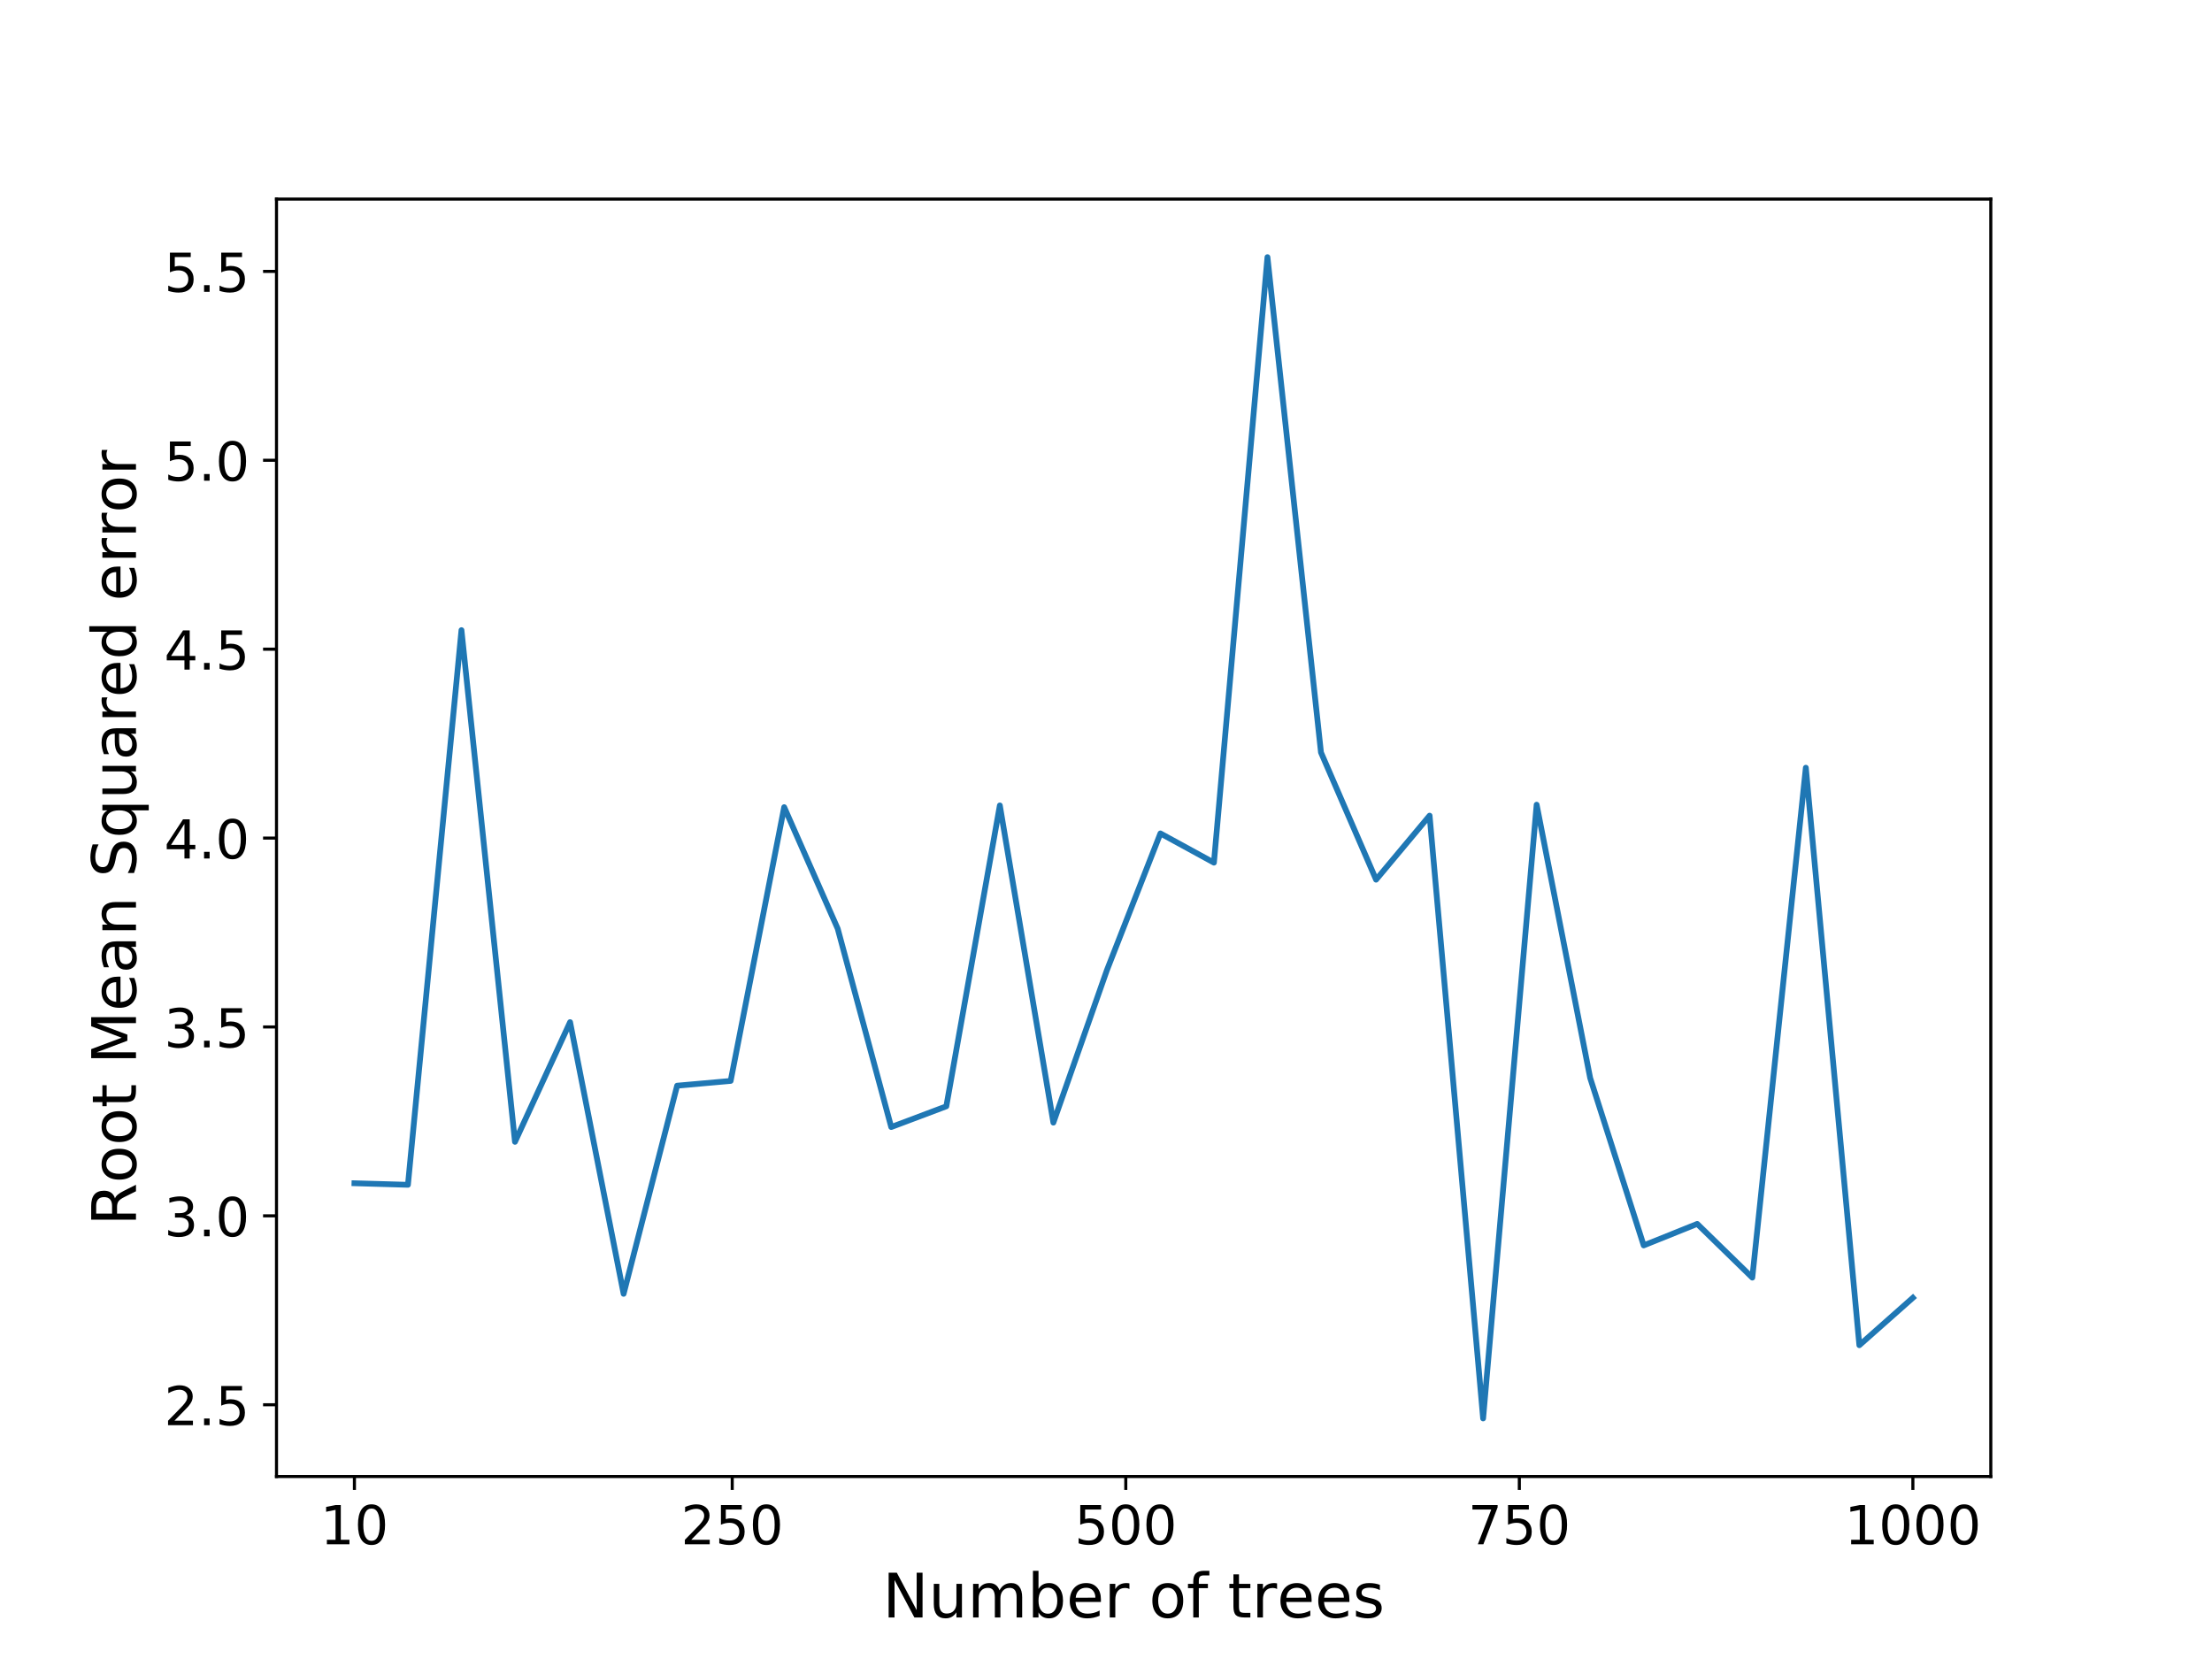
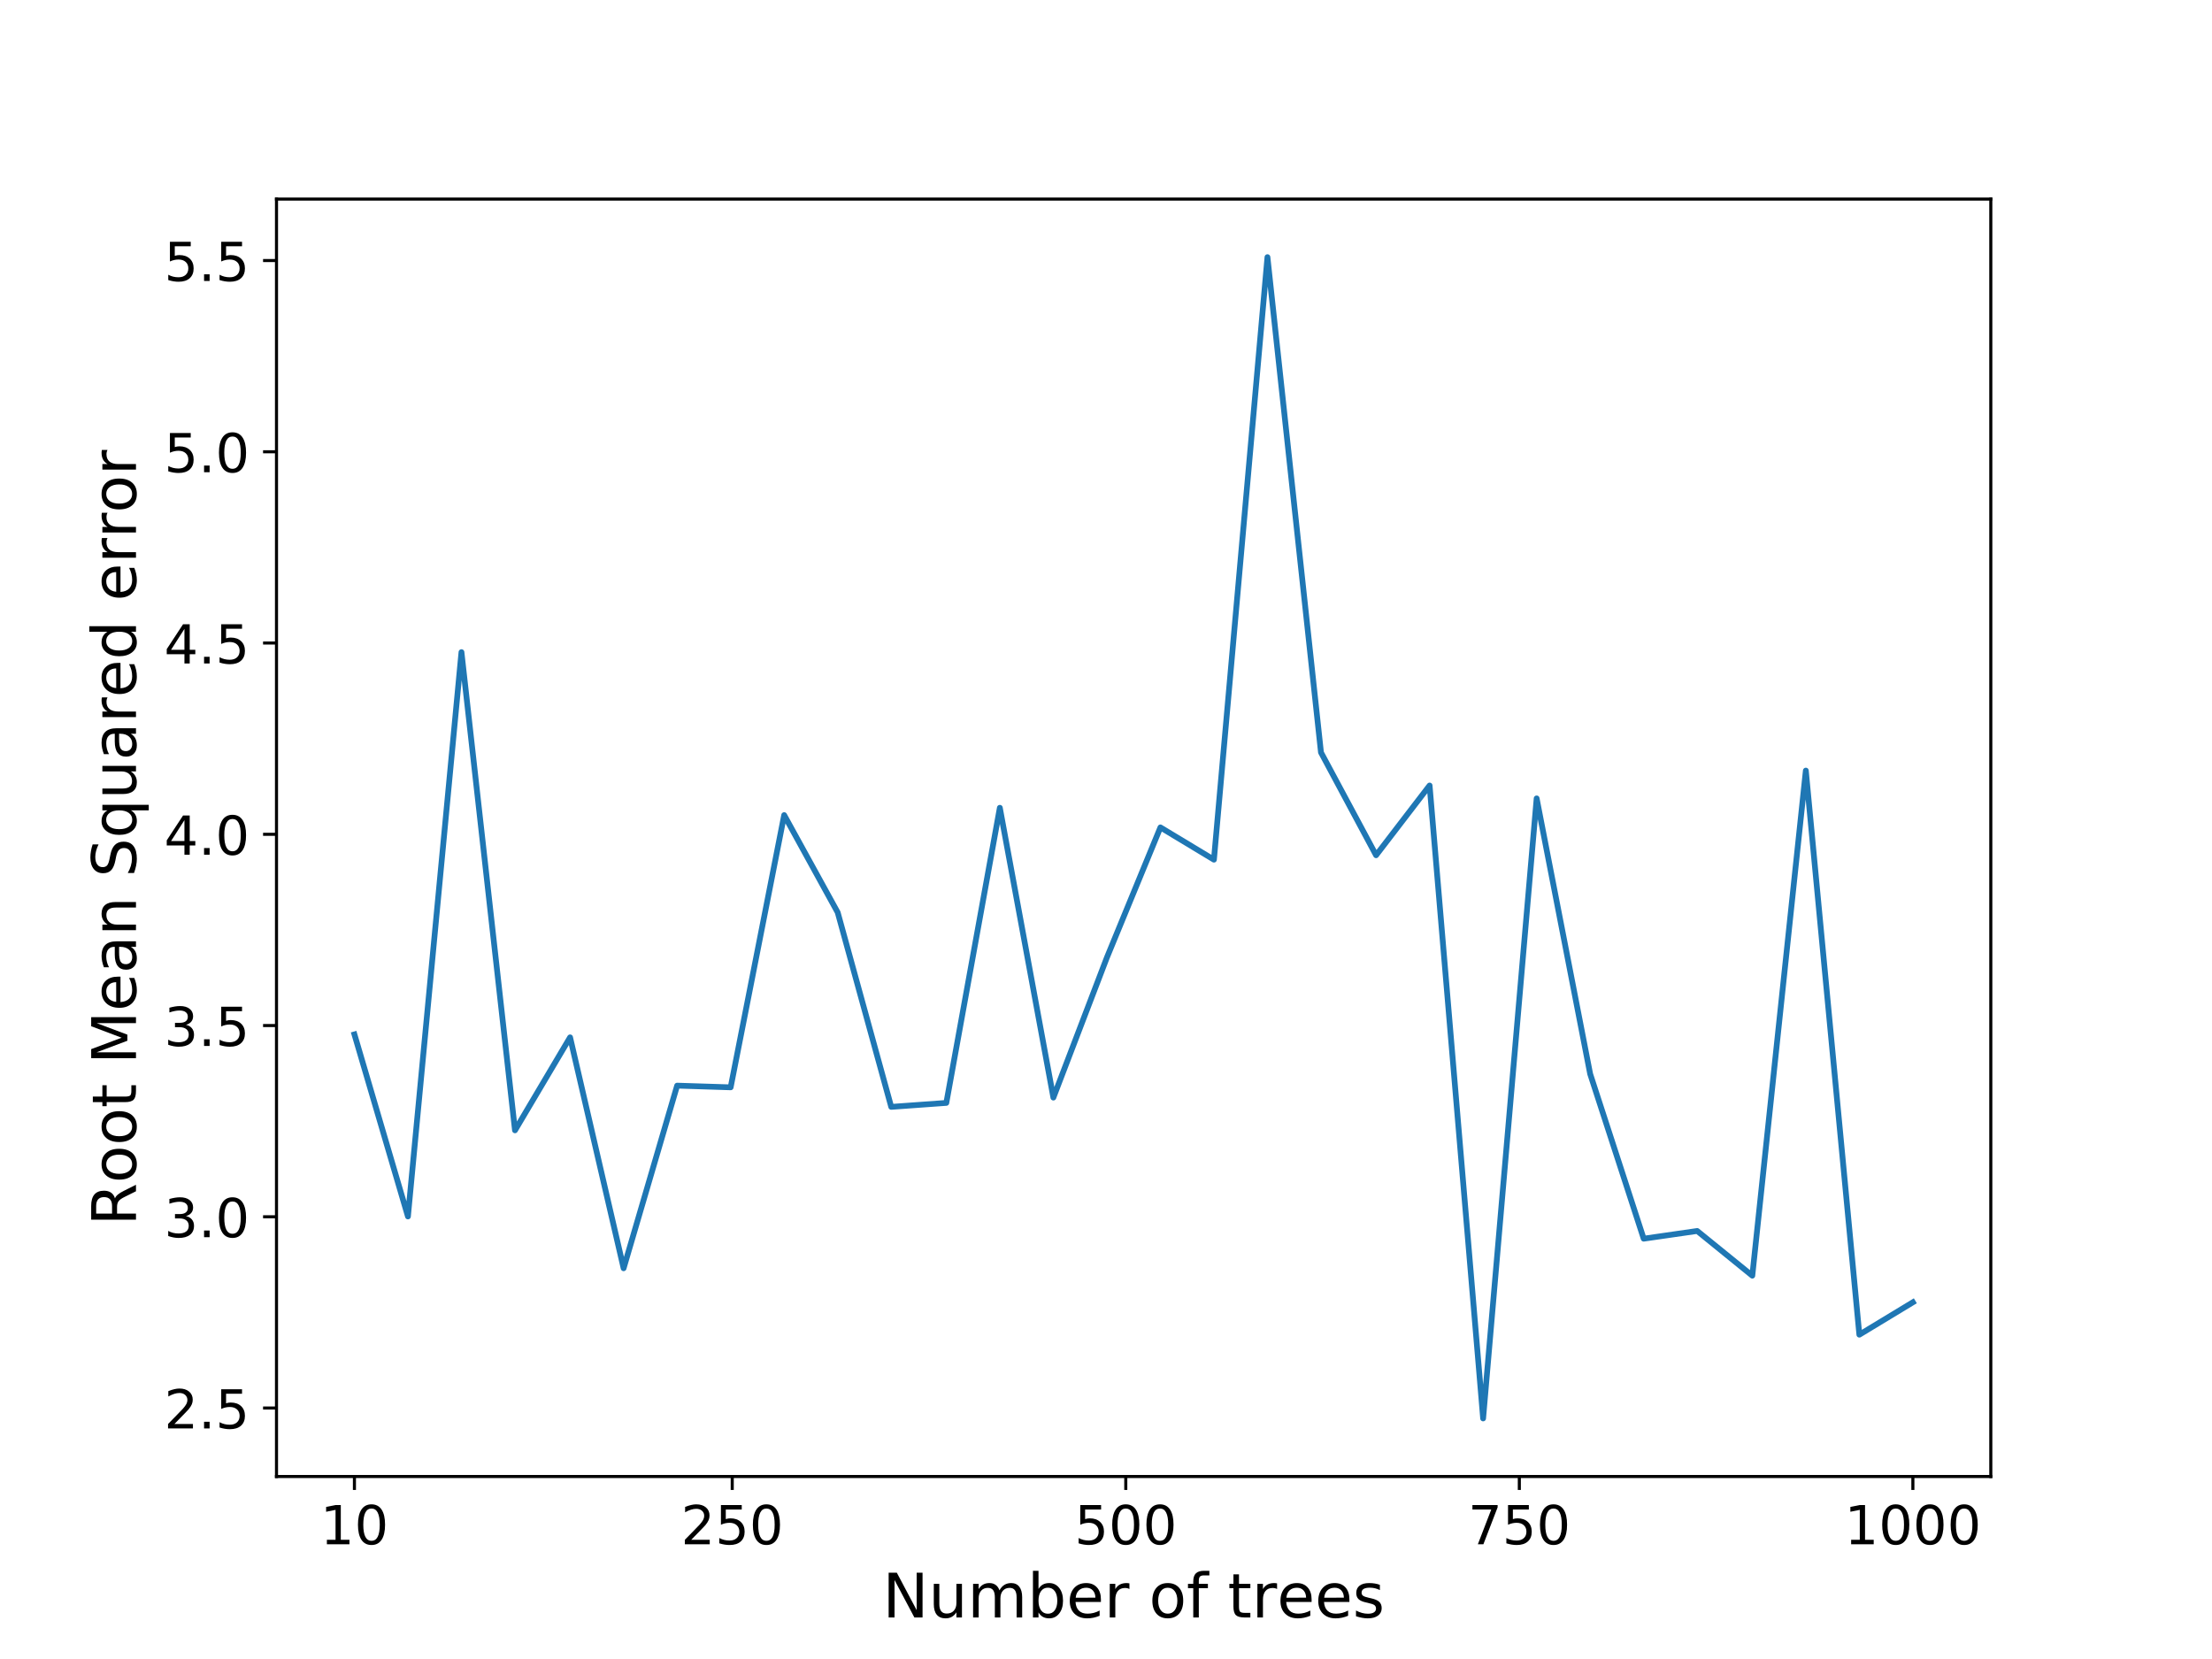
<svg xmlns="http://www.w3.org/2000/svg" xmlns:xlink="http://www.w3.org/1999/xlink" height="432pt" version="1.1" viewBox="0 0 576 432" width="576pt">
  <defs>
    <style type="text/css">
*{stroke-linecap:butt;stroke-linejoin:round;}
  </style>
  </defs>
  <g id="figure_1">
    <g id="patch_1">
      <path d="M 0 432  L 576 432  L 576 0  L 0 0  z " style="fill:#ffffff;" />
    </g>
    <g id="axes_1">
      <g id="patch_2">
        <path d="M 72 384.48  L 518.4 384.48  L 518.4 51.84  L 72 51.84  z " style="fill:#ffffff;" />
      </g>
      <g id="matplotlib.axis_1">
        <g id="xtick_1">
          <g id="line2d_1">
            <defs>
-               <path d="M 0 0  L 0 3.5  " id="m189cc43e17" style="stroke:#000000;stroke-width:0.8;" />
-             </defs>
-             <g>
-               <use style="stroke:#000000;stroke-width:0.8;" x="92.291" xlink:href="#m189cc43e17" y="384.48" />
+               <path d="M 0 0  L 0 3.5  " id="mf91e11b153" style="stroke:#000000;stroke-width:0.8;" />
+             </defs>
+             <g>
+               <use style="stroke:#000000;stroke-width:0.8;" x="92.291" xlink:href="#mf91e11b153" y="384.48" />
            </g>
          </g>
          <g id="text_1">
            <defs>
              <path d="M 12.406 8.297  L 28.516 8.297  L 28.516 63.922  L 10.984 60.406  L 10.984 69.391  L 28.422 72.906  L 38.281 72.906  L 38.281 8.297  L 54.391 8.297  L 54.391 0  L 12.406 0  z " id="DejaVuSans-49" />
              <path d="M 31.781 66.406  Q 24.172 66.406 20.328 58.906  Q 16.5 51.422 16.5 36.375  Q 16.5 21.391 20.328 13.891  Q 24.172 6.391 31.781 6.391  Q 39.453 6.391 43.281 13.891  Q 47.125 21.391 47.125 36.375  Q 47.125 51.422 43.281 58.906  Q 39.453 66.406 31.781 66.406  z M 31.781 74.219  Q 44.047 74.219 50.516 64.516  Q 56.984 54.828 56.984 36.375  Q 56.984 17.969 50.516 8.266  Q 44.047 -1.422 31.781 -1.422  Q 19.531 -1.422 13.062 8.266  Q 6.594 17.969 6.594 36.375  Q 6.594 54.828 13.062 64.516  Q 19.531 74.219 31.781 74.219  z " id="DejaVuSans-48" />
            </defs>
            <g transform="translate(83.38341 402.1178)scale(0.14 -0.14)">
              <use xlink:href="#DejaVuSans-49" />
              <use x="63.623" xlink:href="#DejaVuSans-48" />
            </g>
          </g>
        </g>
        <g id="xtick_2">
          <g id="line2d_2">
            <g>
-               <use style="stroke:#000000;stroke-width:0.8;" x="190.671" xlink:href="#m189cc43e17" y="384.48" />
+               <use style="stroke:#000000;stroke-width:0.8;" x="190.671" xlink:href="#mf91e11b153" y="384.48" />
            </g>
          </g>
          <g id="text_2">
            <defs>
              <path d="M 19.188 8.297  L 53.609 8.297  L 53.609 0  L 7.328 0  L 7.328 8.297  Q 12.938 14.109 22.625 23.891  Q 32.328 33.688 34.812 36.531  Q 39.547 41.844 41.422 45.531  Q 43.312 49.219 43.312 52.781  Q 43.312 58.594 39.234 62.25  Q 35.156 65.922 28.609 65.922  Q 23.969 65.922 18.812 64.312  Q 13.672 62.703 7.812 59.422  L 7.812 69.391  Q 13.766 71.781 18.938 73  Q 24.125 74.219 28.422 74.219  Q 39.75 74.219 46.484 68.547  Q 53.219 62.891 53.219 53.422  Q 53.219 48.922 51.531 44.891  Q 49.859 40.875 45.406 35.406  Q 44.188 33.984 37.641 27.219  Q 31.109 20.453 19.188 8.297  z " id="DejaVuSans-50" />
              <path d="M 10.797 72.906  L 49.516 72.906  L 49.516 64.594  L 19.828 64.594  L 19.828 46.734  Q 21.969 47.469 24.109 47.828  Q 26.266 48.188 28.422 48.188  Q 40.625 48.188 47.75 41.5  Q 54.891 34.812 54.891 23.391  Q 54.891 11.625 47.562 5.094  Q 40.234 -1.422 26.906 -1.422  Q 22.312 -1.422 17.547 -0.641  Q 12.797 0.141 7.719 1.703  L 7.719 11.625  Q 12.109 9.234 16.797 8.062  Q 21.484 6.891 26.703 6.891  Q 35.156 6.891 40.078 11.328  Q 45.016 15.766 45.016 23.391  Q 45.016 31 40.078 35.438  Q 35.156 39.891 26.703 39.891  Q 22.75 39.891 18.812 39.016  Q 14.891 38.141 10.797 36.281  z " id="DejaVuSans-53" />
            </defs>
            <g transform="translate(177.3098 402.1178)scale(0.14 -0.14)">
              <use xlink:href="#DejaVuSans-50" />
              <use x="63.623" xlink:href="#DejaVuSans-53" />
              <use x="127.246" xlink:href="#DejaVuSans-48" />
            </g>
          </g>
        </g>
        <g id="xtick_3">
          <g id="line2d_3">
            <g>
-               <use style="stroke:#000000;stroke-width:0.8;" x="293.15" xlink:href="#m189cc43e17" y="384.48" />
+               <use style="stroke:#000000;stroke-width:0.8;" x="293.15" xlink:href="#mf91e11b153" y="384.48" />
            </g>
          </g>
          <g id="text_3">
            <g transform="translate(279.7892 402.1178)scale(0.14 -0.14)">
              <use xlink:href="#DejaVuSans-53" />
              <use x="63.623" xlink:href="#DejaVuSans-48" />
              <use x="127.246" xlink:href="#DejaVuSans-48" />
            </g>
          </g>
        </g>
        <g id="xtick_4">
          <g id="line2d_4">
            <g>
-               <use style="stroke:#000000;stroke-width:0.8;" x="395.63" xlink:href="#m189cc43e17" y="384.48" />
+               <use style="stroke:#000000;stroke-width:0.8;" x="395.63" xlink:href="#mf91e11b153" y="384.48" />
            </g>
          </g>
          <g id="text_4">
            <defs>
              <path d="M 8.203 72.906  L 55.078 72.906  L 55.078 68.703  L 28.609 0  L 18.312 0  L 43.219 64.594  L 8.203 64.594  z " id="DejaVuSans-55" />
            </defs>
            <g transform="translate(382.2685 402.1178)scale(0.14 -0.14)">
              <use xlink:href="#DejaVuSans-55" />
              <use x="63.623" xlink:href="#DejaVuSans-53" />
              <use x="127.246" xlink:href="#DejaVuSans-48" />
            </g>
          </g>
        </g>
        <g id="xtick_5">
          <g id="line2d_5">
            <g>
-               <use style="stroke:#000000;stroke-width:0.8;" x="498.109" xlink:href="#m189cc43e17" y="384.48" />
+               <use style="stroke:#000000;stroke-width:0.8;" x="498.109" xlink:href="#mf91e11b153" y="384.48" />
            </g>
          </g>
          <g id="text_5">
            <g transform="translate(480.2941 402.1178)scale(0.14 -0.14)">
              <use xlink:href="#DejaVuSans-49" />
              <use x="63.623" xlink:href="#DejaVuSans-48" />
              <use x="127.246" xlink:href="#DejaVuSans-48" />
              <use x="190.869" xlink:href="#DejaVuSans-48" />
            </g>
          </g>
        </g>
        <g id="text_6">
          <defs>
            <path d="M 9.812 72.906  L 23.094 72.906  L 55.422 11.922  L 55.422 72.906  L 64.984 72.906  L 64.984 0  L 51.703 0  L 19.391 60.984  L 19.391 0  L 9.812 0  z " id="DejaVuSans-78" />
            <path d="M 8.5 21.578  L 8.5 54.688  L 17.484 54.688  L 17.484 21.922  Q 17.484 14.156 20.5 10.266  Q 23.531 6.391 29.594 6.391  Q 36.859 6.391 41.078 11.031  Q 45.312 15.672 45.312 23.688  L 45.312 54.688  L 54.297 54.688  L 54.297 0  L 45.312 0  L 45.312 8.406  Q 42.047 3.422 37.719 1  Q 33.406 -1.422 27.688 -1.422  Q 18.266 -1.422 13.375 4.438  Q 8.5 10.297 8.5 21.578  z M 31.109 56  z " id="DejaVuSans-117" />
            <path d="M 52 44.188  Q 55.375 50.25 60.062 53.125  Q 64.75 56 71.094 56  Q 79.641 56 84.281 50.016  Q 88.922 44.047 88.922 33.016  L 88.922 0  L 79.891 0  L 79.891 32.719  Q 79.891 40.578 77.094 44.375  Q 74.312 48.188 68.609 48.188  Q 61.625 48.188 57.562 43.547  Q 53.516 38.922 53.516 30.906  L 53.516 0  L 44.484 0  L 44.484 32.719  Q 44.484 40.625 41.703 44.406  Q 38.922 48.188 33.109 48.188  Q 26.219 48.188 22.156 43.531  Q 18.109 38.875 18.109 30.906  L 18.109 0  L 9.078 0  L 9.078 54.688  L 18.109 54.688  L 18.109 46.188  Q 21.188 51.219 25.484 53.609  Q 29.781 56 35.688 56  Q 41.656 56 45.828 52.969  Q 50 49.953 52 44.188  z " id="DejaVuSans-109" />
            <path d="M 48.688 27.297  Q 48.688 37.203 44.609 42.844  Q 40.531 48.484 33.406 48.484  Q 26.266 48.484 22.188 42.844  Q 18.109 37.203 18.109 27.297  Q 18.109 17.391 22.188 11.75  Q 26.266 6.109 33.406 6.109  Q 40.531 6.109 44.609 11.75  Q 48.688 17.391 48.688 27.297  z M 18.109 46.391  Q 20.953 51.266 25.266 53.625  Q 29.594 56 35.594 56  Q 45.562 56 51.781 48.094  Q 58.016 40.188 58.016 27.297  Q 58.016 14.406 51.781 6.484  Q 45.562 -1.422 35.594 -1.422  Q 29.594 -1.422 25.266 0.953  Q 20.953 3.328 18.109 8.203  L 18.109 0  L 9.078 0  L 9.078 75.984  L 18.109 75.984  z " id="DejaVuSans-98" />
            <path d="M 56.203 29.594  L 56.203 25.203  L 14.891 25.203  Q 15.484 15.922 20.484 11.062  Q 25.484 6.203 34.422 6.203  Q 39.594 6.203 44.453 7.469  Q 49.312 8.734 54.109 11.281  L 54.109 2.781  Q 49.266 0.734 44.188 -0.344  Q 39.109 -1.422 33.891 -1.422  Q 20.797 -1.422 13.156 6.188  Q 5.516 13.812 5.516 26.812  Q 5.516 40.234 12.766 48.109  Q 20.016 56 32.328 56  Q 43.359 56 49.781 48.891  Q 56.203 41.797 56.203 29.594  z M 47.219 32.234  Q 47.125 39.594 43.094 43.984  Q 39.062 48.391 32.422 48.391  Q 24.906 48.391 20.391 44.141  Q 15.875 39.891 15.188 32.172  z " id="DejaVuSans-101" />
            <path d="M 41.109 46.297  Q 39.594 47.172 37.812 47.578  Q 36.031 48 33.891 48  Q 26.266 48 22.188 43.047  Q 18.109 38.094 18.109 28.812  L 18.109 0  L 9.078 0  L 9.078 54.688  L 18.109 54.688  L 18.109 46.188  Q 20.953 51.172 25.484 53.578  Q 30.031 56 36.531 56  Q 37.453 56 38.578 55.875  Q 39.703 55.766 41.062 55.516  z " id="DejaVuSans-114" />
            <path id="DejaVuSans-32" />
            <path d="M 30.609 48.391  Q 23.391 48.391 19.188 42.75  Q 14.984 37.109 14.984 27.297  Q 14.984 17.484 19.156 11.844  Q 23.344 6.203 30.609 6.203  Q 37.797 6.203 41.984 11.859  Q 46.188 17.531 46.188 27.297  Q 46.188 37.016 41.984 42.703  Q 37.797 48.391 30.609 48.391  z M 30.609 56  Q 42.328 56 49.016 48.375  Q 55.719 40.766 55.719 27.297  Q 55.719 13.875 49.016 6.219  Q 42.328 -1.422 30.609 -1.422  Q 18.844 -1.422 12.172 6.219  Q 5.516 13.875 5.516 27.297  Q 5.516 40.766 12.172 48.375  Q 18.844 56 30.609 56  z " id="DejaVuSans-111" />
            <path d="M 37.109 75.984  L 37.109 68.5  L 28.516 68.5  Q 23.688 68.5 21.797 66.547  Q 19.922 64.594 19.922 59.516  L 19.922 54.688  L 34.719 54.688  L 34.719 47.703  L 19.922 47.703  L 19.922 0  L 10.891 0  L 10.891 47.703  L 2.297 47.703  L 2.297 54.688  L 10.891 54.688  L 10.891 58.5  Q 10.891 67.625 15.141 71.797  Q 19.391 75.984 28.609 75.984  z " id="DejaVuSans-102" />
            <path d="M 18.312 70.219  L 18.312 54.688  L 36.812 54.688  L 36.812 47.703  L 18.312 47.703  L 18.312 18.016  Q 18.312 11.328 20.141 9.422  Q 21.969 7.516 27.594 7.516  L 36.812 7.516  L 36.812 0  L 27.594 0  Q 17.188 0 13.234 3.875  Q 9.281 7.766 9.281 18.016  L 9.281 47.703  L 2.688 47.703  L 2.688 54.688  L 9.281 54.688  L 9.281 70.219  z " id="DejaVuSans-116" />
            <path d="M 44.281 53.078  L 44.281 44.578  Q 40.484 46.531 36.375 47.5  Q 32.281 48.484 27.875 48.484  Q 21.188 48.484 17.844 46.438  Q 14.5 44.391 14.5 40.281  Q 14.5 37.156 16.891 35.375  Q 19.281 33.594 26.516 31.984  L 29.594 31.297  Q 39.156 29.25 43.188 25.516  Q 47.219 21.781 47.219 15.094  Q 47.219 7.469 41.188 3.016  Q 35.156 -1.422 24.609 -1.422  Q 20.219 -1.422 15.453 -0.562  Q 10.688 0.297 5.422 2  L 5.422 11.281  Q 10.406 8.688 15.234 7.391  Q 20.062 6.109 24.812 6.109  Q 31.156 6.109 34.562 8.281  Q 37.984 10.453 37.984 14.406  Q 37.984 18.062 35.516 20.016  Q 33.062 21.969 24.703 23.781  L 21.578 24.516  Q 13.234 26.266 9.516 29.906  Q 5.812 33.547 5.812 39.891  Q 5.812 47.609 11.281 51.797  Q 16.75 56 26.812 56  Q 31.781 56 36.172 55.266  Q 40.578 54.547 44.281 53.078  z " id="DejaVuSans-115" />
          </defs>
          <g transform="translate(229.8313 421.1869)scale(0.16 -0.16)">
            <use xlink:href="#DejaVuSans-78" />
            <use x="74.805" xlink:href="#DejaVuSans-117" />
            <use x="138.184" xlink:href="#DejaVuSans-109" />
            <use x="235.596" xlink:href="#DejaVuSans-98" />
            <use x="299.072" xlink:href="#DejaVuSans-101" />
            <use x="360.596" xlink:href="#DejaVuSans-114" />
            <use x="401.709" xlink:href="#DejaVuSans-32" />
            <use x="433.496" xlink:href="#DejaVuSans-111" />
            <use x="494.678" xlink:href="#DejaVuSans-102" />
            <use x="529.883" xlink:href="#DejaVuSans-32" />
            <use x="561.67" xlink:href="#DejaVuSans-116" />
            <use x="600.879" xlink:href="#DejaVuSans-114" />
            <use x="641.961" xlink:href="#DejaVuSans-101" />
            <use x="703.484" xlink:href="#DejaVuSans-101" />
            <use x="765.008" xlink:href="#DejaVuSans-115" />
          </g>
        </g>
      </g>
      <g id="matplotlib.axis_2">
        <g id="ytick_1">
          <g id="line2d_6">
            <defs>
-               <path d="M 0 0  L -3.5 0  " id="m67722e58ac" style="stroke:#000000;stroke-width:0.8;" />
-             </defs>
-             <g>
-               <use style="stroke:#000000;stroke-width:0.8;" x="72" xlink:href="#m67722e58ac" y="365.794" />
+               <path d="M 0 0  L -3.5 0  " id="ma4c4a37b75" style="stroke:#000000;stroke-width:0.8;" />
+             </defs>
+             <g>
+               <use style="stroke:#000000;stroke-width:0.8;" x="72" xlink:href="#ma4c4a37b75" y="366.643" />
            </g>
          </g>
          <g id="text_7">
            <defs>
              <path d="M 10.688 12.406  L 21 12.406  L 21 0  L 10.688 0  z " id="DejaVuSans-46" />
            </defs>
-             <g transform="translate(42.73562 371.1127)scale(0.14 -0.14)">
+             <g transform="translate(42.73562 371.9615)scale(0.14 -0.14)">
              <use xlink:href="#DejaVuSans-50" />
              <use x="63.623" xlink:href="#DejaVuSans-46" />
              <use x="95.41" xlink:href="#DejaVuSans-53" />
            </g>
          </g>
        </g>
        <g id="ytick_2">
          <g id="line2d_7">
            <g>
-               <use style="stroke:#000000;stroke-width:0.8;" x="72" xlink:href="#m67722e58ac" y="316.606" />
+               <use style="stroke:#000000;stroke-width:0.8;" x="72" xlink:href="#ma4c4a37b75" y="316.843" />
            </g>
          </g>
          <g id="text_8">
            <defs>
              <path d="M 40.578 39.312  Q 47.656 37.797 51.625 33  Q 55.609 28.219 55.609 21.188  Q 55.609 10.406 48.188 4.484  Q 40.766 -1.422 27.094 -1.422  Q 22.516 -1.422 17.656 -0.516  Q 12.797 0.391 7.625 2.203  L 7.625 11.719  Q 11.719 9.328 16.594 8.109  Q 21.484 6.891 26.812 6.891  Q 36.078 6.891 40.938 10.547  Q 45.797 14.203 45.797 21.188  Q 45.797 27.641 41.281 31.266  Q 36.766 34.906 28.719 34.906  L 20.219 34.906  L 20.219 43.016  L 29.109 43.016  Q 36.375 43.016 40.234 45.922  Q 44.094 48.828 44.094 54.297  Q 44.094 59.906 40.109 62.906  Q 36.141 65.922 28.719 65.922  Q 24.656 65.922 20.016 65.031  Q 15.375 64.156 9.812 62.312  L 9.812 71.094  Q 15.438 72.656 20.344 73.438  Q 25.25 74.219 29.594 74.219  Q 40.828 74.219 47.359 69.109  Q 53.906 64.016 53.906 55.328  Q 53.906 49.266 50.438 45.094  Q 46.969 40.922 40.578 39.312  z " id="DejaVuSans-51" />
            </defs>
-             <g transform="translate(42.73562 321.9253)scale(0.14 -0.14)">
+             <g transform="translate(42.73562 322.1623)scale(0.14 -0.14)">
              <use xlink:href="#DejaVuSans-51" />
              <use x="63.623" xlink:href="#DejaVuSans-46" />
              <use x="95.41" xlink:href="#DejaVuSans-48" />
            </g>
          </g>
        </g>
        <g id="ytick_3">
          <g id="line2d_8">
            <g>
-               <use style="stroke:#000000;stroke-width:0.8;" x="72" xlink:href="#m67722e58ac" y="267.419" />
+               <use style="stroke:#000000;stroke-width:0.8;" x="72" xlink:href="#ma4c4a37b75" y="267.044" />
            </g>
          </g>
          <g id="text_9">
-             <g transform="translate(42.73562 272.7379)scale(0.14 -0.14)">
+             <g transform="translate(42.73562 272.3632)scale(0.14 -0.14)">
              <use xlink:href="#DejaVuSans-51" />
              <use x="63.623" xlink:href="#DejaVuSans-46" />
              <use x="95.41" xlink:href="#DejaVuSans-53" />
            </g>
          </g>
        </g>
        <g id="ytick_4">
          <g id="line2d_9">
            <g>
-               <use style="stroke:#000000;stroke-width:0.8;" x="72" xlink:href="#m67722e58ac" y="218.232" />
+               <use style="stroke:#000000;stroke-width:0.8;" x="72" xlink:href="#ma4c4a37b75" y="217.245" />
            </g>
          </g>
          <g id="text_10">
            <defs>
              <path d="M 37.797 64.312  L 12.891 25.391  L 37.797 25.391  z M 35.203 72.906  L 47.609 72.906  L 47.609 25.391  L 58.016 25.391  L 58.016 17.188  L 47.609 17.188  L 47.609 0  L 37.797 0  L 37.797 17.188  L 4.891 17.188  L 4.891 26.703  z " id="DejaVuSans-52" />
            </defs>
-             <g transform="translate(42.73562 223.5505)scale(0.14 -0.14)">
+             <g transform="translate(42.73562 222.564)scale(0.14 -0.14)">
              <use xlink:href="#DejaVuSans-52" />
              <use x="63.623" xlink:href="#DejaVuSans-46" />
              <use x="95.41" xlink:href="#DejaVuSans-48" />
            </g>
          </g>
        </g>
        <g id="ytick_5">
          <g id="line2d_10">
            <g>
-               <use style="stroke:#000000;stroke-width:0.8;" x="72" xlink:href="#m67722e58ac" y="169.044" />
+               <use style="stroke:#000000;stroke-width:0.8;" x="72" xlink:href="#ma4c4a37b75" y="167.446" />
            </g>
          </g>
          <g id="text_11">
-             <g transform="translate(42.73562 174.3631)scale(0.14 -0.14)">
+             <g transform="translate(42.73562 172.7648)scale(0.14 -0.14)">
              <use xlink:href="#DejaVuSans-52" />
              <use x="63.623" xlink:href="#DejaVuSans-46" />
              <use x="95.41" xlink:href="#DejaVuSans-53" />
            </g>
          </g>
        </g>
        <g id="ytick_6">
          <g id="line2d_11">
            <g>
-               <use style="stroke:#000000;stroke-width:0.8;" x="72" xlink:href="#m67722e58ac" y="119.857" />
+               <use style="stroke:#000000;stroke-width:0.8;" x="72" xlink:href="#ma4c4a37b75" y="117.647" />
            </g>
          </g>
          <g id="text_12">
-             <g transform="translate(42.73562 125.1757)scale(0.14 -0.14)">
+             <g transform="translate(42.73562 122.9656)scale(0.14 -0.14)">
              <use xlink:href="#DejaVuSans-53" />
              <use x="63.623" xlink:href="#DejaVuSans-46" />
              <use x="95.41" xlink:href="#DejaVuSans-48" />
            </g>
          </g>
        </g>
        <g id="ytick_7">
          <g id="line2d_12">
            <g>
-               <use style="stroke:#000000;stroke-width:0.8;" x="72" xlink:href="#m67722e58ac" y="70.669" />
+               <use style="stroke:#000000;stroke-width:0.8;" x="72" xlink:href="#ma4c4a37b75" y="67.848" />
            </g>
          </g>
          <g id="text_13">
-             <g transform="translate(42.73562 75.98834)scale(0.14 -0.14)">
+             <g transform="translate(42.73562 73.16647)scale(0.14 -0.14)">
              <use xlink:href="#DejaVuSans-53" />
              <use x="63.623" xlink:href="#DejaVuSans-46" />
              <use x="95.41" xlink:href="#DejaVuSans-53" />
            </g>
          </g>
        </g>
        <g id="text_14">
          <defs>
            <path d="M 44.391 34.188  Q 47.562 33.109 50.562 29.594  Q 53.562 26.078 56.594 19.922  L 66.609 0  L 56 0  L 46.688 18.703  Q 43.062 26.031 39.672 28.422  Q 36.281 30.812 30.422 30.812  L 19.672 30.812  L 19.672 0  L 9.812 0  L 9.812 72.906  L 32.078 72.906  Q 44.578 72.906 50.734 67.672  Q 56.891 62.453 56.891 51.906  Q 56.891 45.016 53.688 40.469  Q 50.484 35.938 44.391 34.188  z M 19.672 64.797  L 19.672 38.922  L 32.078 38.922  Q 39.203 38.922 42.844 42.219  Q 46.484 45.516 46.484 51.906  Q 46.484 58.297 42.844 61.547  Q 39.203 64.797 32.078 64.797  z " id="DejaVuSans-82" />
            <path d="M 9.812 72.906  L 24.516 72.906  L 43.109 23.297  L 61.812 72.906  L 76.516 72.906  L 76.516 0  L 66.891 0  L 66.891 64.016  L 48.094 14.016  L 38.188 14.016  L 19.391 64.016  L 19.391 0  L 9.812 0  z " id="DejaVuSans-77" />
            <path d="M 34.281 27.484  Q 23.391 27.484 19.188 25  Q 14.984 22.516 14.984 16.5  Q 14.984 11.719 18.141 8.906  Q 21.297 6.109 26.703 6.109  Q 34.188 6.109 38.703 11.406  Q 43.219 16.703 43.219 25.484  L 43.219 27.484  z M 52.203 31.203  L 52.203 0  L 43.219 0  L 43.219 8.297  Q 40.141 3.328 35.547 0.953  Q 30.953 -1.422 24.312 -1.422  Q 15.922 -1.422 10.953 3.297  Q 6 8.016 6 15.922  Q 6 25.141 12.172 29.828  Q 18.359 34.516 30.609 34.516  L 43.219 34.516  L 43.219 35.406  Q 43.219 41.609 39.141 45  Q 35.062 48.391 27.688 48.391  Q 23 48.391 18.547 47.266  Q 14.109 46.141 10.016 43.891  L 10.016 52.203  Q 14.938 54.109 19.578 55.047  Q 24.219 56 28.609 56  Q 40.484 56 46.344 49.844  Q 52.203 43.703 52.203 31.203  z " id="DejaVuSans-97" />
            <path d="M 54.891 33.016  L 54.891 0  L 45.906 0  L 45.906 32.719  Q 45.906 40.484 42.875 44.328  Q 39.844 48.188 33.797 48.188  Q 26.516 48.188 22.312 43.547  Q 18.109 38.922 18.109 30.906  L 18.109 0  L 9.078 0  L 9.078 54.688  L 18.109 54.688  L 18.109 46.188  Q 21.344 51.125 25.703 53.562  Q 30.078 56 35.797 56  Q 45.219 56 50.047 50.172  Q 54.891 44.344 54.891 33.016  z " id="DejaVuSans-110" />
            <path d="M 53.516 70.516  L 53.516 60.891  Q 47.906 63.578 42.922 64.891  Q 37.938 66.219 33.297 66.219  Q 25.25 66.219 20.875 63.094  Q 16.5 59.969 16.5 54.203  Q 16.5 49.359 19.406 46.891  Q 22.312 44.438 30.422 42.922  L 36.375 41.703  Q 47.406 39.594 52.656 34.297  Q 57.906 29 57.906 20.125  Q 57.906 9.516 50.797 4.047  Q 43.703 -1.422 29.984 -1.422  Q 24.812 -1.422 18.969 -0.25  Q 13.141 0.922 6.891 3.219  L 6.891 13.375  Q 12.891 10.016 18.656 8.297  Q 24.422 6.594 29.984 6.594  Q 38.422 6.594 43.016 9.906  Q 47.609 13.234 47.609 19.391  Q 47.609 24.75 44.312 27.781  Q 41.016 30.812 33.5 32.328  L 27.484 33.5  Q 16.453 35.688 11.516 40.375  Q 6.594 45.062 6.594 53.422  Q 6.594 63.094 13.406 68.656  Q 20.219 74.219 32.172 74.219  Q 37.312 74.219 42.625 73.281  Q 47.953 72.359 53.516 70.516  z " id="DejaVuSans-83" />
            <path d="M 14.797 27.297  Q 14.797 17.391 18.875 11.75  Q 22.953 6.109 30.078 6.109  Q 37.203 6.109 41.297 11.75  Q 45.406 17.391 45.406 27.297  Q 45.406 37.203 41.297 42.844  Q 37.203 48.484 30.078 48.484  Q 22.953 48.484 18.875 42.844  Q 14.797 37.203 14.797 27.297  z M 45.406 8.203  Q 42.578 3.328 38.25 0.953  Q 33.938 -1.422 27.875 -1.422  Q 17.969 -1.422 11.734 6.484  Q 5.516 14.406 5.516 27.297  Q 5.516 40.188 11.734 48.094  Q 17.969 56 27.875 56  Q 33.938 56 38.25 53.625  Q 42.578 51.266 45.406 46.391  L 45.406 54.688  L 54.391 54.688  L 54.391 -20.797  L 45.406 -20.797  z " id="DejaVuSans-113" />
            <path d="M 45.406 46.391  L 45.406 75.984  L 54.391 75.984  L 54.391 0  L 45.406 0  L 45.406 8.203  Q 42.578 3.328 38.25 0.953  Q 33.938 -1.422 27.875 -1.422  Q 17.969 -1.422 11.734 6.484  Q 5.516 14.406 5.516 27.297  Q 5.516 40.188 11.734 48.094  Q 17.969 56 27.875 56  Q 33.938 56 38.25 53.625  Q 42.578 51.266 45.406 46.391  z M 14.797 27.297  Q 14.797 17.391 18.875 11.75  Q 22.953 6.109 30.078 6.109  Q 37.203 6.109 41.297 11.75  Q 45.406 17.391 45.406 27.297  Q 45.406 37.203 41.297 42.844  Q 37.203 48.484 30.078 48.484  Q 22.953 48.484 18.875 42.844  Q 14.797 37.203 14.797 27.297  z " id="DejaVuSans-100" />
          </defs>
          <g transform="translate(35.40812 319.1625)rotate(-90)scale(0.16 -0.16)">
            <use xlink:href="#DejaVuSans-82" />
            <use x="69.42" xlink:href="#DejaVuSans-111" />
            <use x="130.602" xlink:href="#DejaVuSans-111" />
            <use x="191.783" xlink:href="#DejaVuSans-116" />
            <use x="230.992" xlink:href="#DejaVuSans-32" />
            <use x="262.779" xlink:href="#DejaVuSans-77" />
            <use x="349.059" xlink:href="#DejaVuSans-101" />
            <use x="410.582" xlink:href="#DejaVuSans-97" />
            <use x="471.861" xlink:href="#DejaVuSans-110" />
            <use x="535.24" xlink:href="#DejaVuSans-32" />
            <use x="567.027" xlink:href="#DejaVuSans-83" />
            <use x="630.504" xlink:href="#DejaVuSans-113" />
            <use x="693.98" xlink:href="#DejaVuSans-117" />
            <use x="757.359" xlink:href="#DejaVuSans-97" />
            <use x="818.639" xlink:href="#DejaVuSans-114" />
            <use x="859.721" xlink:href="#DejaVuSans-101" />
            <use x="921.244" xlink:href="#DejaVuSans-100" />
            <use x="984.721" xlink:href="#DejaVuSans-32" />
            <use x="1016.508" xlink:href="#DejaVuSans-101" />
            <use x="1078.031" xlink:href="#DejaVuSans-114" />
            <use x="1119.129" xlink:href="#DejaVuSans-114" />
            <use x="1160.211" xlink:href="#DejaVuSans-111" />
            <use x="1221.393" xlink:href="#DejaVuSans-114" />
          </g>
        </g>
      </g>
      <g id="line2d_13">
-         <path clip-path="url(#p2fe627c00f)" d="M 92.291 308.116  L 106.228 308.517  L 120.165 164.088  L 134.102 297.331  L 148.45 266.158  L 162.387 336.913  L 176.324 282.706  L 190.261 281.468  L 204.198 210.183  L 218.136 241.825  L 232.073 293.483  L 246.42 288.082  L 260.357 209.731  L 274.294 292.332  L 288.231 252.643  L 302.169 217.021  L 316.106 224.631  L 330.043 66.96  L 343.98 195.933  L 358.327 229.064  L 372.264 212.39  L 386.202 369.36  L 400.139 209.54  L 414.076 280.696  L 428.013 324.302  L 441.95 318.696  L 456.298 332.688  L 470.235 199.91  L 484.172 350.289  L 498.109 337.942  " style="fill:none;stroke:#1f77b4;stroke-linecap:square;stroke-width:1.5;" />
+         <path clip-path="url(#p9710e6cd7d)" d="M 92.291 269.351  L 106.228 316.767  L 120.165 169.816  L 134.102 294.338  L 148.45 270.122  L 162.387 330.257  L 176.324 282.696  L 190.261 283.138  L 204.198 212.248  L 218.136 237.597  L 232.073 288.227  L 246.42 287.193  L 260.357 210.343  L 274.294 285.813  L 288.231 249.347  L 302.169 215.454  L 316.106 223.855  L 330.043 66.96  L 343.98 195.93  L 358.327 222.706  L 372.264 204.541  L 386.202 369.36  L 400.139 207.897  L 414.076 279.646  L 428.013 322.551  L 441.95 320.54  L 456.298 332.185  L 470.235 200.655  L 484.172 347.548  L 498.109 339.11  " style="fill:none;stroke:#1f77b4;stroke-linecap:square;stroke-width:1.5;" />
      </g>
      <g id="patch_3">
        <path d="M 72 384.48  L 72 51.84  " style="fill:none;stroke:#000000;stroke-linecap:square;stroke-linejoin:miter;stroke-width:0.8;" />
      </g>
      <g id="patch_4">
        <path d="M 518.4 384.48  L 518.4 51.84  " style="fill:none;stroke:#000000;stroke-linecap:square;stroke-linejoin:miter;stroke-width:0.8;" />
      </g>
      <g id="patch_5">
        <path d="M 72 384.48  L 518.4 384.48  " style="fill:none;stroke:#000000;stroke-linecap:square;stroke-linejoin:miter;stroke-width:0.8;" />
      </g>
      <g id="patch_6">
        <path d="M 72 51.84  L 518.4 51.84  " style="fill:none;stroke:#000000;stroke-linecap:square;stroke-linejoin:miter;stroke-width:0.8;" />
      </g>
    </g>
  </g>
  <defs>
-     <clipPath id="p2fe627c00f">
+     <clipPath id="p9710e6cd7d">
      <rect height="332.64" width="446.4" x="72" y="51.84" />
    </clipPath>
  </defs>
</svg>
